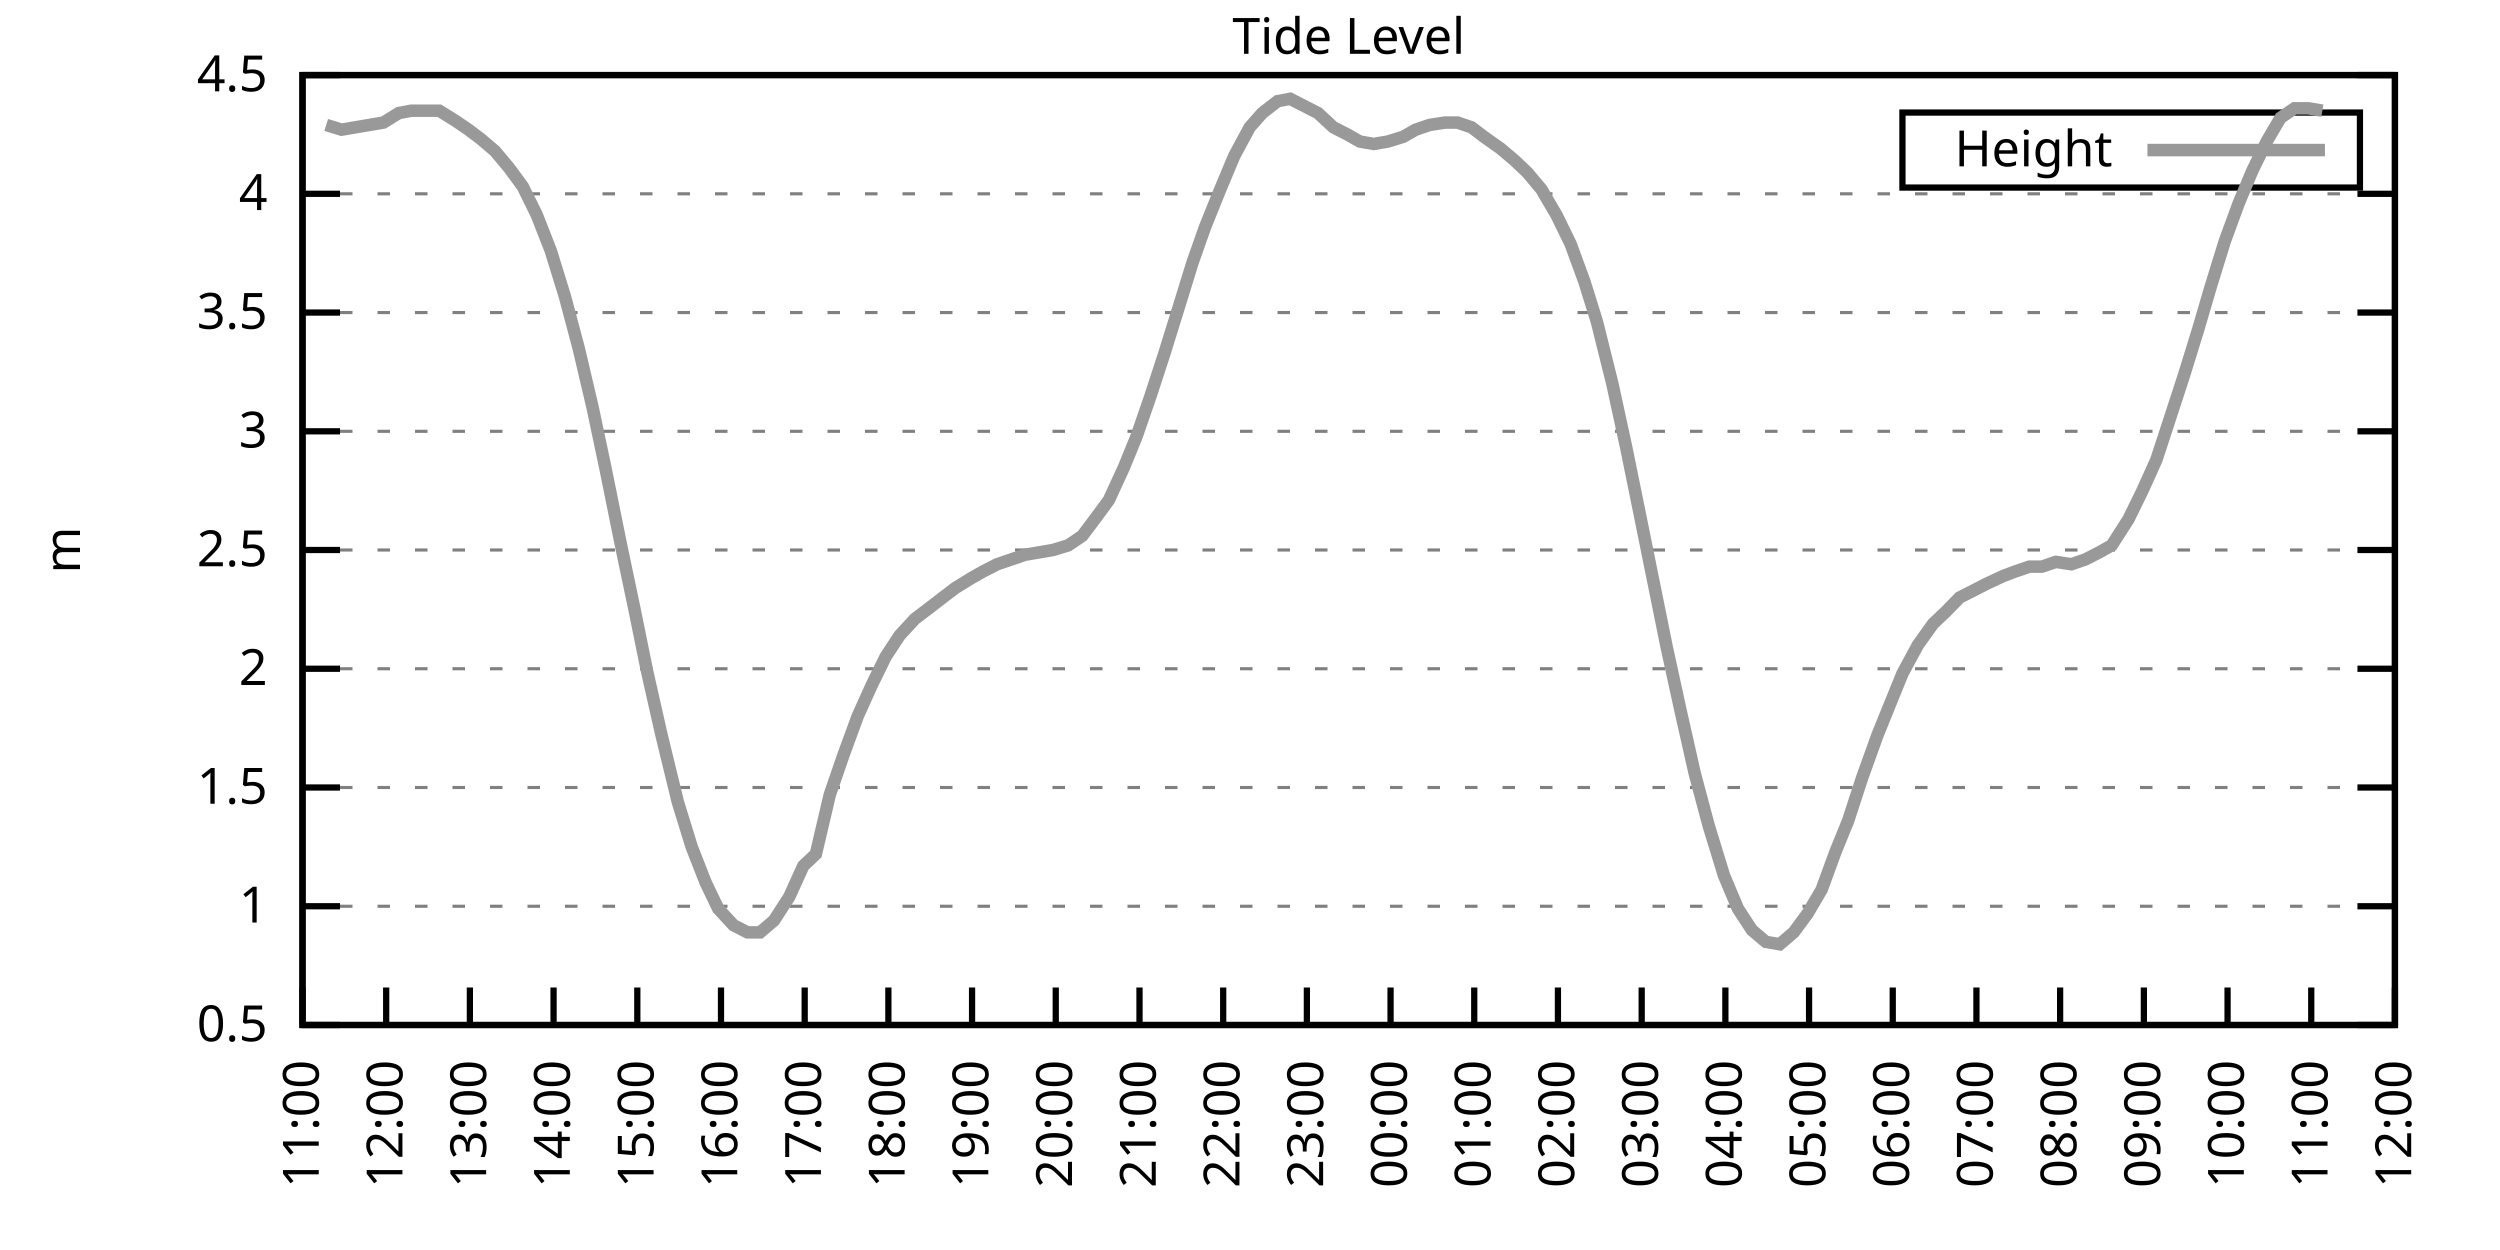
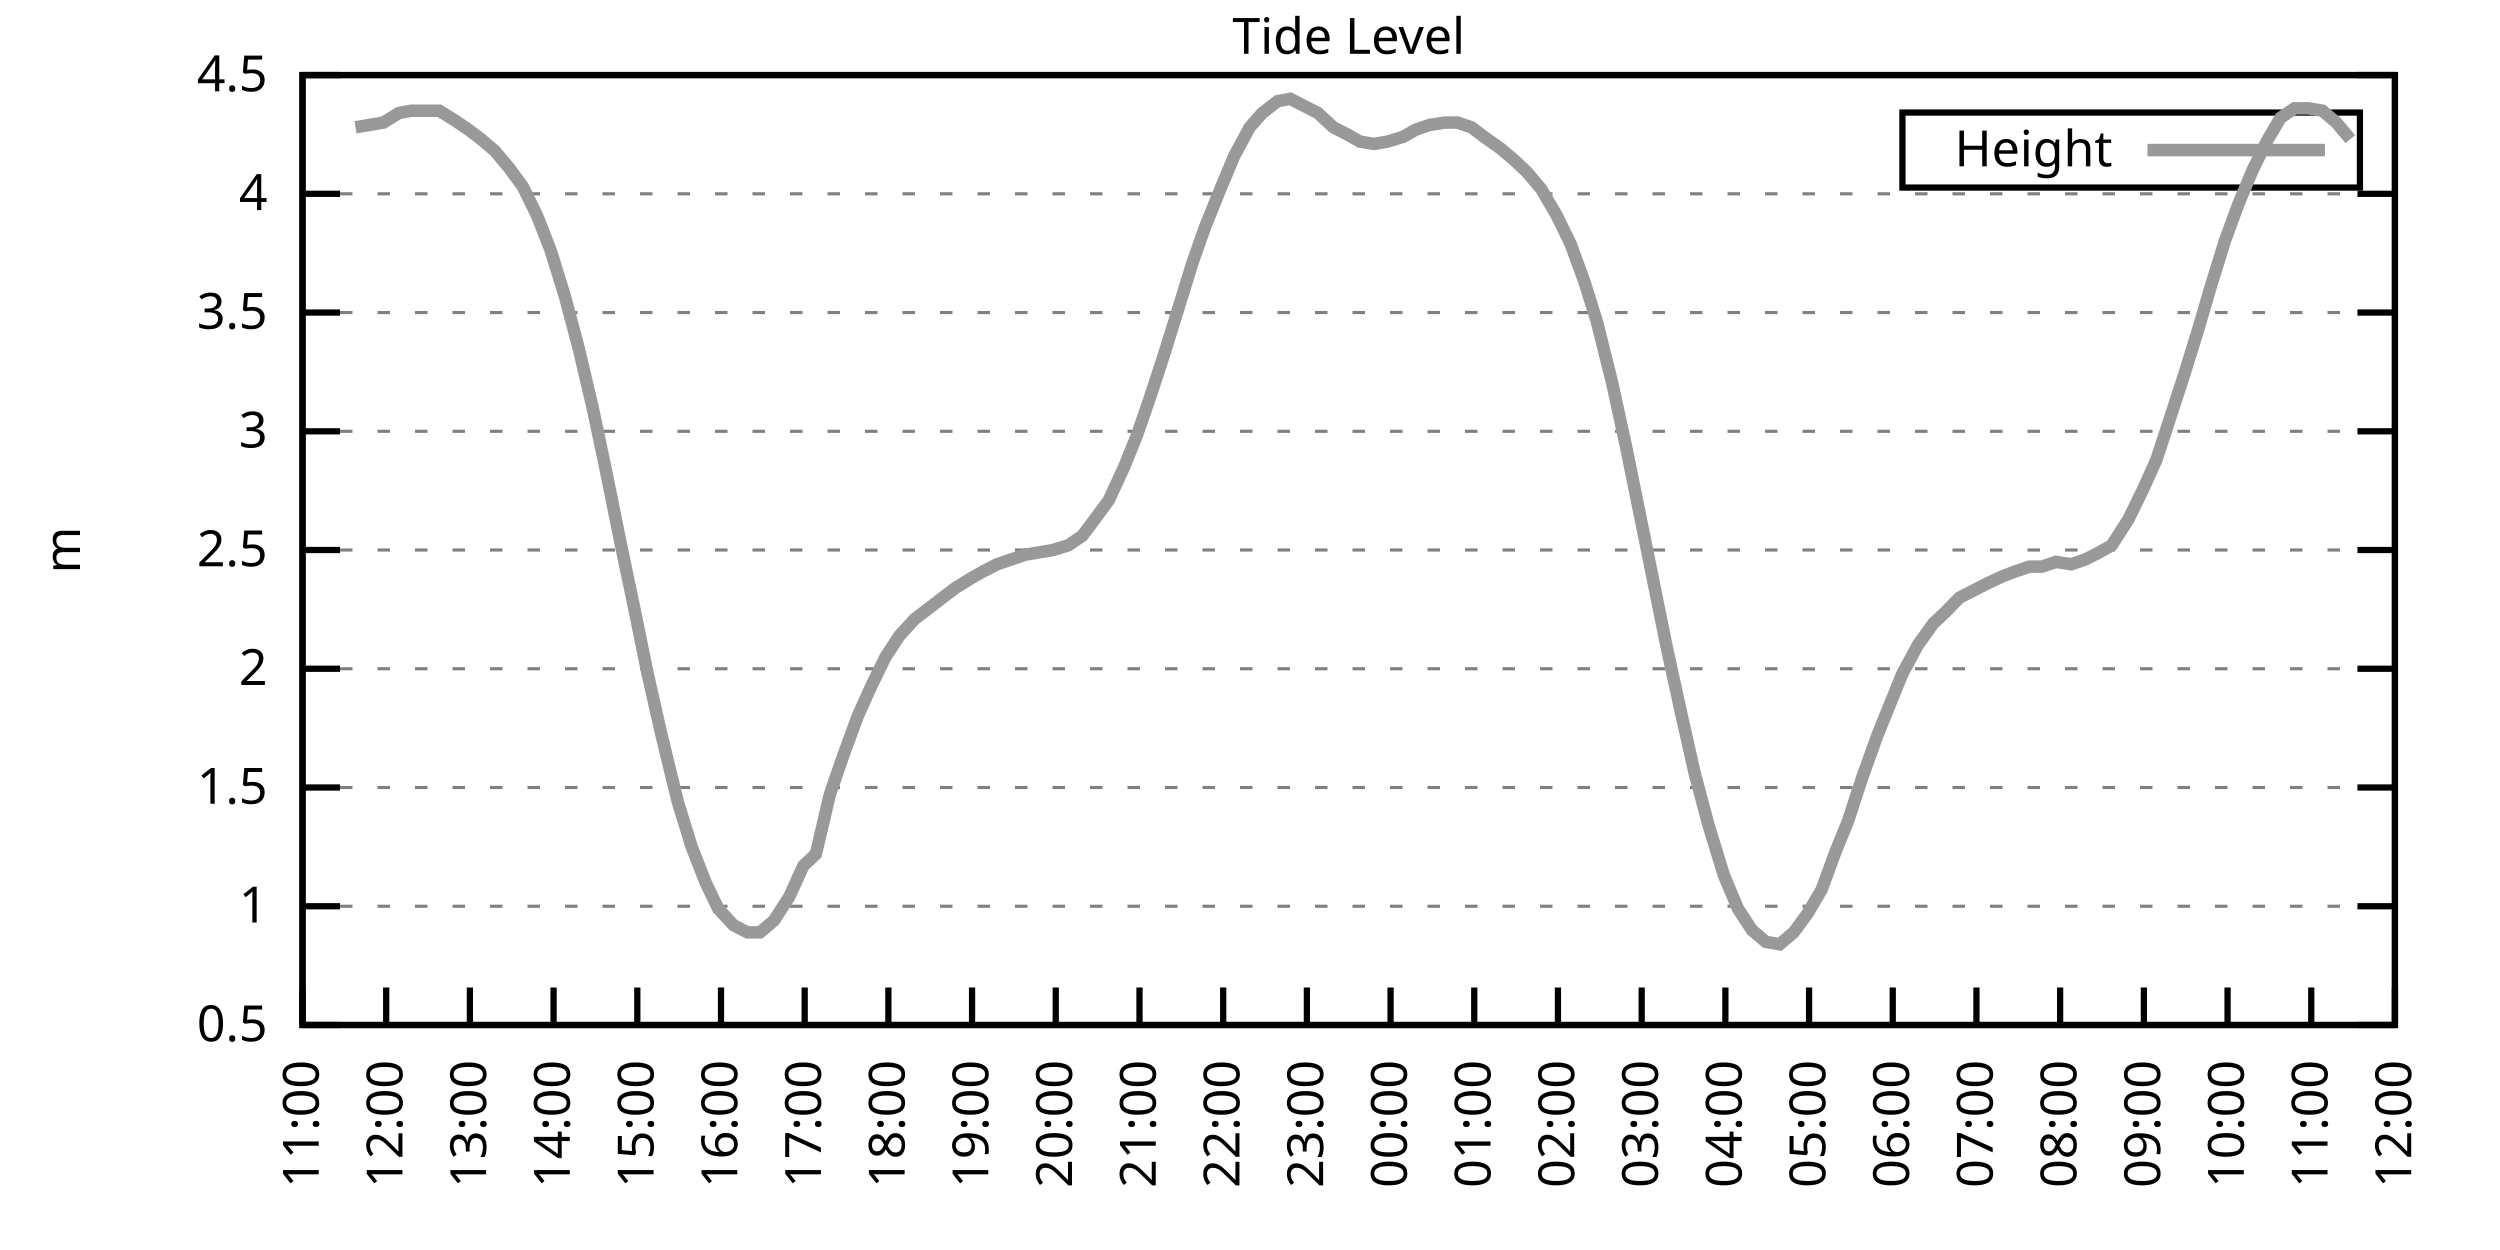
<svg xmlns="http://www.w3.org/2000/svg" xmlns:xlink="http://www.w3.org/1999/xlink" width="400" height="200" viewBox="0 0 400 200">
  <g id="gnuplot_canvas">
    <rect x="0" y="0" width="400" height="200" fill="none" />
    <defs>
      <circle id="gpDot" r="0.5" stroke-width="0.5" stroke="currentColor" />
      <path id="gpPt0" stroke-width="0.333" stroke="currentColor" d="M-1,0 h2 M0,-1 v2" />
      <path id="gpPt1" stroke-width="0.333" stroke="currentColor" d="M-1,-1 L1,1 M1,-1 L-1,1" />
      <path id="gpPt2" stroke-width="0.333" stroke="currentColor" d="M-1,0 L1,0 M0,-1 L0,1 M-1,-1 L1,1 M-1,1 L1,-1" />
      <rect id="gpPt3" stroke-width="0.333" stroke="currentColor" x="-1" y="-1" width="2" height="2" />
      <rect id="gpPt4" stroke-width="0.333" stroke="currentColor" fill="currentColor" x="-1" y="-1" width="2" height="2" />
      <circle id="gpPt5" stroke-width="0.333" stroke="currentColor" cx="0" cy="0" r="1" />
      <use xlink:href="#gpPt5" id="gpPt6" fill="currentColor" stroke="none" />
      <path id="gpPt7" stroke-width="0.333" stroke="currentColor" d="M0,-1.33 L-1.33,0.67 L1.33,0.67 z" />
      <use xlink:href="#gpPt7" id="gpPt8" fill="currentColor" stroke="none" />
      <use xlink:href="#gpPt7" id="gpPt9" stroke="currentColor" transform="rotate(180)" />
      <use xlink:href="#gpPt9" id="gpPt10" fill="currentColor" stroke="none" />
      <use xlink:href="#gpPt3" id="gpPt11" stroke="currentColor" transform="rotate(45)" />
      <use xlink:href="#gpPt11" id="gpPt12" fill="currentColor" stroke="none" />
      <path id="gpPt13" stroke-width="0.333" stroke="currentColor" d="M0,1.330 L1.265,0.411 L0.782,-1.067 L-0.782,-1.076 L-1.265,0.411 z" />
      <use xlink:href="#gpPt13" id="gpPt14" fill="currentColor" stroke="none" />
      <filter id="textbox" filterUnits="objectBoundingBox" x="0" y="0" height="1" width="1">
        <feFlood flood-color="white" flood-opacity="1" result="bgnd" />
        <feComposite in="SourceGraphic" in2="bgnd" operator="atop" />
      </filter>
      <filter id="greybox" filterUnits="objectBoundingBox" x="0" y="0" height="1" width="1">
        <feFlood flood-color="lightgrey" flood-opacity="1" result="grey" />
        <feComposite in="SourceGraphic" in2="grey" operator="atop" />
      </filter>
    </defs>
    <g fill="none" color="white" stroke="currentColor" stroke-width="1.00" stroke-linecap="butt" stroke-linejoin="miter">
</g>
    <g fill="none" color="black" stroke="currentColor" stroke-width="1.00" stroke-linecap="butt" stroke-linejoin="miter">
      <g stroke="none" shape-rendering="crispEdges">
        <polygon fill="rgb(255, 255, 255)" points="48.40,164.00 383.18,164.00 383.18,12.02 48.40,12.02 " />
      </g>
    </g>
    <g fill="none" color="black" stroke="currentColor" stroke-width="1.00" stroke-linecap="butt" stroke-linejoin="miter">
</g>
    <g fill="none" color="black" stroke="black" stroke-width="0.50" stroke-linecap="butt" stroke-linejoin="miter">
</g>
    <g fill="none" color="gray" stroke="currentColor" stroke-width="0.50" stroke-linecap="butt" stroke-linejoin="miter">
      <path stroke="gray" stroke-dasharray="2,4" class="gridline" d="M48.40,164.00 L383.19,164.00  " />
    </g>
    <g fill="none" color="gray" stroke="gray" stroke-width="1.00" stroke-linecap="butt" stroke-linejoin="miter">
</g>
    <g fill="none" color="black" stroke="currentColor" stroke-width="1.00" stroke-linecap="butt" stroke-linejoin="miter">
      <path stroke="black" d="M48.40,164.00 L54.40,164.00 M383.19,164.00 L377.19,164.00  " />
      <g transform="translate(42.80,166.60)" stroke="none" fill="black" font-family="Sans" font-size="8.00" text-anchor="end">
        <text>
          <tspan font-family="Sans"> 0.5</tspan>
        </text>
      </g>
    </g>
    <g fill="none" color="black" stroke="currentColor" stroke-width="1.00" stroke-linecap="butt" stroke-linejoin="miter">
</g>
    <g fill="none" color="black" stroke="black" stroke-width="0.50" stroke-linecap="butt" stroke-linejoin="miter">
</g>
    <g fill="none" color="gray" stroke="currentColor" stroke-width="0.50" stroke-linecap="butt" stroke-linejoin="miter">
      <path stroke="gray" stroke-dasharray="2,4" class="gridline" d="M48.40,145.00 L383.19,145.00  " />
    </g>
    <g fill="none" color="gray" stroke="gray" stroke-width="1.00" stroke-linecap="butt" stroke-linejoin="miter">
</g>
    <g fill="none" color="black" stroke="currentColor" stroke-width="1.00" stroke-linecap="butt" stroke-linejoin="miter">
      <path stroke="black" d="M48.40,145.00 L54.40,145.00 M383.19,145.00 L377.19,145.00  " />
      <g transform="translate(42.80,147.60)" stroke="none" fill="black" font-family="Sans" font-size="8.00" text-anchor="end">
        <text>
          <tspan font-family="Sans"> 1</tspan>
        </text>
      </g>
    </g>
    <g fill="none" color="black" stroke="currentColor" stroke-width="1.00" stroke-linecap="butt" stroke-linejoin="miter">
</g>
    <g fill="none" color="black" stroke="black" stroke-width="0.50" stroke-linecap="butt" stroke-linejoin="miter">
</g>
    <g fill="none" color="gray" stroke="currentColor" stroke-width="0.50" stroke-linecap="butt" stroke-linejoin="miter">
      <path stroke="gray" stroke-dasharray="2,4" class="gridline" d="M48.40,126.00 L383.19,126.00  " />
    </g>
    <g fill="none" color="gray" stroke="gray" stroke-width="1.00" stroke-linecap="butt" stroke-linejoin="miter">
</g>
    <g fill="none" color="black" stroke="currentColor" stroke-width="1.00" stroke-linecap="butt" stroke-linejoin="miter">
      <path stroke="black" d="M48.40,126.00 L54.40,126.00 M383.19,126.00 L377.19,126.00  " />
      <g transform="translate(42.80,128.60)" stroke="none" fill="black" font-family="Sans" font-size="8.00" text-anchor="end">
        <text>
          <tspan font-family="Sans"> 1.5</tspan>
        </text>
      </g>
    </g>
    <g fill="none" color="black" stroke="currentColor" stroke-width="1.00" stroke-linecap="butt" stroke-linejoin="miter">
</g>
    <g fill="none" color="black" stroke="black" stroke-width="0.50" stroke-linecap="butt" stroke-linejoin="miter">
</g>
    <g fill="none" color="gray" stroke="currentColor" stroke-width="0.50" stroke-linecap="butt" stroke-linejoin="miter">
      <path stroke="gray" stroke-dasharray="2,4" class="gridline" d="M48.40,107.00 L383.19,107.00  " />
    </g>
    <g fill="none" color="gray" stroke="gray" stroke-width="1.00" stroke-linecap="butt" stroke-linejoin="miter">
</g>
    <g fill="none" color="black" stroke="currentColor" stroke-width="1.00" stroke-linecap="butt" stroke-linejoin="miter">
      <path stroke="black" d="M48.40,107.00 L54.40,107.00 M383.19,107.00 L377.19,107.00  " />
      <g transform="translate(42.80,109.60)" stroke="none" fill="black" font-family="Sans" font-size="8.00" text-anchor="end">
        <text>
          <tspan font-family="Sans"> 2</tspan>
        </text>
      </g>
    </g>
    <g fill="none" color="black" stroke="currentColor" stroke-width="1.00" stroke-linecap="butt" stroke-linejoin="miter">
</g>
    <g fill="none" color="black" stroke="black" stroke-width="0.50" stroke-linecap="butt" stroke-linejoin="miter">
</g>
    <g fill="none" color="gray" stroke="currentColor" stroke-width="0.50" stroke-linecap="butt" stroke-linejoin="miter">
      <path stroke="gray" stroke-dasharray="2,4" class="gridline" d="M48.40,88.00 L383.19,88.00  " />
    </g>
    <g fill="none" color="gray" stroke="gray" stroke-width="1.00" stroke-linecap="butt" stroke-linejoin="miter">
</g>
    <g fill="none" color="black" stroke="currentColor" stroke-width="1.00" stroke-linecap="butt" stroke-linejoin="miter">
      <path stroke="black" d="M48.40,88.00 L54.40,88.00 M383.19,88.00 L377.19,88.00  " />
      <g transform="translate(42.80,90.60)" stroke="none" fill="black" font-family="Sans" font-size="8.00" text-anchor="end">
        <text>
          <tspan font-family="Sans"> 2.5</tspan>
        </text>
      </g>
    </g>
    <g fill="none" color="black" stroke="currentColor" stroke-width="1.00" stroke-linecap="butt" stroke-linejoin="miter">
</g>
    <g fill="none" color="black" stroke="black" stroke-width="0.50" stroke-linecap="butt" stroke-linejoin="miter">
</g>
    <g fill="none" color="gray" stroke="currentColor" stroke-width="0.50" stroke-linecap="butt" stroke-linejoin="miter">
      <path stroke="gray" stroke-dasharray="2,4" class="gridline" d="M48.40,69.01 L383.19,69.01  " />
    </g>
    <g fill="none" color="gray" stroke="gray" stroke-width="1.00" stroke-linecap="butt" stroke-linejoin="miter">
</g>
    <g fill="none" color="black" stroke="currentColor" stroke-width="1.00" stroke-linecap="butt" stroke-linejoin="miter">
      <path stroke="black" d="M48.40,69.01 L54.40,69.01 M383.19,69.01 L377.19,69.01  " />
      <g transform="translate(42.80,71.61)" stroke="none" fill="black" font-family="Sans" font-size="8.00" text-anchor="end">
        <text>
          <tspan font-family="Sans"> 3</tspan>
        </text>
      </g>
    </g>
    <g fill="none" color="black" stroke="currentColor" stroke-width="1.00" stroke-linecap="butt" stroke-linejoin="miter">
</g>
    <g fill="none" color="black" stroke="black" stroke-width="0.50" stroke-linecap="butt" stroke-linejoin="miter">
</g>
    <g fill="none" color="gray" stroke="currentColor" stroke-width="0.50" stroke-linecap="butt" stroke-linejoin="miter">
      <path stroke="gray" stroke-dasharray="2,4" class="gridline" d="M48.40,50.01 L383.19,50.01  " />
    </g>
    <g fill="none" color="gray" stroke="gray" stroke-width="1.00" stroke-linecap="butt" stroke-linejoin="miter">
</g>
    <g fill="none" color="black" stroke="currentColor" stroke-width="1.00" stroke-linecap="butt" stroke-linejoin="miter">
      <path stroke="black" d="M48.40,50.01 L54.40,50.01 M383.19,50.01 L377.19,50.01  " />
      <g transform="translate(42.80,52.61)" stroke="none" fill="black" font-family="Sans" font-size="8.00" text-anchor="end">
        <text>
          <tspan font-family="Sans"> 3.5</tspan>
        </text>
      </g>
    </g>
    <g fill="none" color="black" stroke="currentColor" stroke-width="1.00" stroke-linecap="butt" stroke-linejoin="miter">
</g>
    <g fill="none" color="black" stroke="black" stroke-width="0.50" stroke-linecap="butt" stroke-linejoin="miter">
</g>
    <g fill="none" color="gray" stroke="currentColor" stroke-width="0.50" stroke-linecap="butt" stroke-linejoin="miter">
      <path stroke="gray" stroke-dasharray="2,4" class="gridline" d="M48.40,31.01 L383.19,31.01  " />
    </g>
    <g fill="none" color="gray" stroke="gray" stroke-width="1.00" stroke-linecap="butt" stroke-linejoin="miter">
</g>
    <g fill="none" color="black" stroke="currentColor" stroke-width="1.00" stroke-linecap="butt" stroke-linejoin="miter">
      <path stroke="black" d="M48.40,31.01 L54.40,31.01 M383.19,31.01 L377.19,31.01  " />
      <g transform="translate(42.80,33.61)" stroke="none" fill="black" font-family="Sans" font-size="8.00" text-anchor="end">
        <text>
          <tspan font-family="Sans"> 4</tspan>
        </text>
      </g>
    </g>
    <g fill="none" color="black" stroke="currentColor" stroke-width="1.00" stroke-linecap="butt" stroke-linejoin="miter">
</g>
    <g fill="none" color="black" stroke="black" stroke-width="0.50" stroke-linecap="butt" stroke-linejoin="miter">
</g>
    <g fill="none" color="gray" stroke="currentColor" stroke-width="0.50" stroke-linecap="butt" stroke-linejoin="miter">
      <path stroke="gray" stroke-dasharray="2,4" class="gridline" d="M48.40,12.01 L383.19,12.01  " />
    </g>
    <g fill="none" color="gray" stroke="gray" stroke-width="1.00" stroke-linecap="butt" stroke-linejoin="miter">
</g>
    <g fill="none" color="black" stroke="currentColor" stroke-width="1.00" stroke-linecap="butt" stroke-linejoin="miter">
      <path stroke="black" d="M48.40,12.01 L54.40,12.01 M383.19,12.01 L377.19,12.01  " />
      <g transform="translate(42.80,14.61)" stroke="none" fill="black" font-family="Sans" font-size="8.00" text-anchor="end">
        <text>
          <tspan font-family="Sans"> 4.5</tspan>
        </text>
      </g>
    </g>
    <g fill="none" color="black" stroke="currentColor" stroke-width="1.00" stroke-linecap="butt" stroke-linejoin="miter">
      <path stroke="black" d="M48.40,164.00 L48.40,158.00  " />
      <g transform="translate(51.00,169.60) rotate(270.00)" stroke="none" fill="black" font-family="Sans" font-size="8.00" text-anchor="end">
        <text>
          <tspan font-family="Sans">11:00</tspan>
        </text>
      </g>
    </g>
    <g fill="none" color="black" stroke="currentColor" stroke-width="1.00" stroke-linecap="butt" stroke-linejoin="miter">
      <path stroke="black" d="M61.79,164.00 L61.79,158.00  " />
      <g transform="translate(64.39,169.60) rotate(270.00)" stroke="none" fill="black" font-family="Sans" font-size="8.00" text-anchor="end">
        <text>
          <tspan font-family="Sans">12:00</tspan>
        </text>
      </g>
    </g>
    <g fill="none" color="black" stroke="currentColor" stroke-width="1.00" stroke-linecap="butt" stroke-linejoin="miter">
      <path stroke="black" d="M75.18,164.00 L75.18,158.00  " />
      <g transform="translate(77.78,169.60) rotate(270.00)" stroke="none" fill="black" font-family="Sans" font-size="8.00" text-anchor="end">
        <text>
          <tspan font-family="Sans">13:00</tspan>
        </text>
      </g>
    </g>
    <g fill="none" color="black" stroke="currentColor" stroke-width="1.00" stroke-linecap="butt" stroke-linejoin="miter">
      <path stroke="black" d="M88.57,164.00 L88.57,158.00  " />
      <g transform="translate(91.17,169.60) rotate(270.00)" stroke="none" fill="black" font-family="Sans" font-size="8.00" text-anchor="end">
        <text>
          <tspan font-family="Sans">14:00</tspan>
        </text>
      </g>
    </g>
    <g fill="none" color="black" stroke="currentColor" stroke-width="1.00" stroke-linecap="butt" stroke-linejoin="miter">
      <path stroke="black" d="M101.97,164.00 L101.97,158.00  " />
      <g transform="translate(104.57,169.60) rotate(270.00)" stroke="none" fill="black" font-family="Sans" font-size="8.00" text-anchor="end">
        <text>
          <tspan font-family="Sans">15:00</tspan>
        </text>
      </g>
    </g>
    <g fill="none" color="black" stroke="currentColor" stroke-width="1.00" stroke-linecap="butt" stroke-linejoin="miter">
      <path stroke="black" d="M115.36,164.00 L115.36,158.00  " />
      <g transform="translate(117.96,169.60) rotate(270.00)" stroke="none" fill="black" font-family="Sans" font-size="8.00" text-anchor="end">
        <text>
          <tspan font-family="Sans">16:00</tspan>
        </text>
      </g>
    </g>
    <g fill="none" color="black" stroke="currentColor" stroke-width="1.00" stroke-linecap="butt" stroke-linejoin="miter">
      <path stroke="black" d="M128.75,164.00 L128.75,158.00  " />
      <g transform="translate(131.35,169.60) rotate(270.00)" stroke="none" fill="black" font-family="Sans" font-size="8.00" text-anchor="end">
        <text>
          <tspan font-family="Sans">17:00</tspan>
        </text>
      </g>
    </g>
    <g fill="none" color="black" stroke="currentColor" stroke-width="1.00" stroke-linecap="butt" stroke-linejoin="miter">
      <path stroke="black" d="M142.14,164.00 L142.14,158.00  " />
      <g transform="translate(144.74,169.60) rotate(270.00)" stroke="none" fill="black" font-family="Sans" font-size="8.00" text-anchor="end">
        <text>
          <tspan font-family="Sans">18:00</tspan>
        </text>
      </g>
    </g>
    <g fill="none" color="black" stroke="currentColor" stroke-width="1.00" stroke-linecap="butt" stroke-linejoin="miter">
      <path stroke="black" d="M155.53,164.00 L155.53,158.00  " />
      <g transform="translate(158.13,169.60) rotate(270.00)" stroke="none" fill="black" font-family="Sans" font-size="8.00" text-anchor="end">
        <text>
          <tspan font-family="Sans">19:00</tspan>
        </text>
      </g>
    </g>
    <g fill="none" color="black" stroke="currentColor" stroke-width="1.00" stroke-linecap="butt" stroke-linejoin="miter">
      <path stroke="black" d="M168.92,164.00 L168.92,158.00  " />
      <g transform="translate(171.52,169.60) rotate(270.00)" stroke="none" fill="black" font-family="Sans" font-size="8.00" text-anchor="end">
        <text>
          <tspan font-family="Sans">20:00</tspan>
        </text>
      </g>
    </g>
    <g fill="none" color="black" stroke="currentColor" stroke-width="1.00" stroke-linecap="butt" stroke-linejoin="miter">
      <path stroke="black" d="M182.32,164.00 L182.32,158.00  " />
      <g transform="translate(184.92,169.60) rotate(270.00)" stroke="none" fill="black" font-family="Sans" font-size="8.00" text-anchor="end">
        <text>
          <tspan font-family="Sans">21:00</tspan>
        </text>
      </g>
    </g>
    <g fill="none" color="black" stroke="currentColor" stroke-width="1.00" stroke-linecap="butt" stroke-linejoin="miter">
      <path stroke="black" d="M195.71,164.00 L195.71,158.00  " />
      <g transform="translate(198.31,169.60) rotate(270.00)" stroke="none" fill="black" font-family="Sans" font-size="8.00" text-anchor="end">
        <text>
          <tspan font-family="Sans">22:00</tspan>
        </text>
      </g>
    </g>
    <g fill="none" color="black" stroke="currentColor" stroke-width="1.00" stroke-linecap="butt" stroke-linejoin="miter">
      <path stroke="black" d="M209.10,164.00 L209.10,158.00  " />
      <g transform="translate(211.70,169.60) rotate(270.00)" stroke="none" fill="black" font-family="Sans" font-size="8.00" text-anchor="end">
        <text>
          <tspan font-family="Sans">23:00</tspan>
        </text>
      </g>
    </g>
    <g fill="none" color="black" stroke="currentColor" stroke-width="1.00" stroke-linecap="butt" stroke-linejoin="miter">
      <path stroke="black" d="M222.49,164.00 L222.49,158.00  " />
      <g transform="translate(225.09,169.60) rotate(270.00)" stroke="none" fill="black" font-family="Sans" font-size="8.00" text-anchor="end">
        <text>
          <tspan font-family="Sans">00:00</tspan>
        </text>
      </g>
    </g>
    <g fill="none" color="black" stroke="currentColor" stroke-width="1.00" stroke-linecap="butt" stroke-linejoin="miter">
      <path stroke="black" d="M235.88,164.00 L235.88,158.00  " />
      <g transform="translate(238.48,169.60) rotate(270.00)" stroke="none" fill="black" font-family="Sans" font-size="8.00" text-anchor="end">
        <text>
          <tspan font-family="Sans">01:00</tspan>
        </text>
      </g>
    </g>
    <g fill="none" color="black" stroke="currentColor" stroke-width="1.00" stroke-linecap="butt" stroke-linejoin="miter">
      <path stroke="black" d="M249.27,164.00 L249.27,158.00  " />
      <g transform="translate(251.87,169.60) rotate(270.00)" stroke="none" fill="black" font-family="Sans" font-size="8.00" text-anchor="end">
        <text>
          <tspan font-family="Sans">02:00</tspan>
        </text>
      </g>
    </g>
    <g fill="none" color="black" stroke="currentColor" stroke-width="1.00" stroke-linecap="butt" stroke-linejoin="miter">
      <path stroke="black" d="M262.67,164.00 L262.67,158.00  " />
      <g transform="translate(265.27,169.60) rotate(270.00)" stroke="none" fill="black" font-family="Sans" font-size="8.00" text-anchor="end">
        <text>
          <tspan font-family="Sans">03:00</tspan>
        </text>
      </g>
    </g>
    <g fill="none" color="black" stroke="currentColor" stroke-width="1.00" stroke-linecap="butt" stroke-linejoin="miter">
      <path stroke="black" d="M276.06,164.00 L276.06,158.00  " />
      <g transform="translate(278.66,169.60) rotate(270.00)" stroke="none" fill="black" font-family="Sans" font-size="8.00" text-anchor="end">
        <text>
          <tspan font-family="Sans">04:00</tspan>
        </text>
      </g>
    </g>
    <g fill="none" color="black" stroke="currentColor" stroke-width="1.00" stroke-linecap="butt" stroke-linejoin="miter">
      <path stroke="black" d="M289.45,164.00 L289.45,158.00  " />
      <g transform="translate(292.05,169.60) rotate(270.00)" stroke="none" fill="black" font-family="Sans" font-size="8.00" text-anchor="end">
        <text>
          <tspan font-family="Sans">05:00</tspan>
        </text>
      </g>
    </g>
    <g fill="none" color="black" stroke="currentColor" stroke-width="1.00" stroke-linecap="butt" stroke-linejoin="miter">
      <path stroke="black" d="M302.84,164.00 L302.84,158.00  " />
      <g transform="translate(305.44,169.60) rotate(270.00)" stroke="none" fill="black" font-family="Sans" font-size="8.00" text-anchor="end">
        <text>
          <tspan font-family="Sans">06:00</tspan>
        </text>
      </g>
    </g>
    <g fill="none" color="black" stroke="currentColor" stroke-width="1.00" stroke-linecap="butt" stroke-linejoin="miter">
      <path stroke="black" d="M316.23,164.00 L316.23,158.00  " />
      <g transform="translate(318.83,169.60) rotate(270.00)" stroke="none" fill="black" font-family="Sans" font-size="8.00" text-anchor="end">
        <text>
          <tspan font-family="Sans">07:00</tspan>
        </text>
      </g>
    </g>
    <g fill="none" color="black" stroke="currentColor" stroke-width="1.00" stroke-linecap="butt" stroke-linejoin="miter">
      <path stroke="black" d="M329.62,164.00 L329.62,158.00  " />
      <g transform="translate(332.22,169.60) rotate(270.00)" stroke="none" fill="black" font-family="Sans" font-size="8.00" text-anchor="end">
        <text>
          <tspan font-family="Sans">08:00</tspan>
        </text>
      </g>
    </g>
    <g fill="none" color="black" stroke="currentColor" stroke-width="1.00" stroke-linecap="butt" stroke-linejoin="miter">
      <path stroke="black" d="M343.02,164.00 L343.02,158.00  " />
      <g transform="translate(345.62,169.60) rotate(270.00)" stroke="none" fill="black" font-family="Sans" font-size="8.00" text-anchor="end">
        <text>
          <tspan font-family="Sans">09:00</tspan>
        </text>
      </g>
    </g>
    <g fill="none" color="black" stroke="currentColor" stroke-width="1.00" stroke-linecap="butt" stroke-linejoin="miter">
      <path stroke="black" d="M356.41,164.00 L356.41,158.00  " />
      <g transform="translate(359.01,169.60) rotate(270.00)" stroke="none" fill="black" font-family="Sans" font-size="8.00" text-anchor="end">
        <text>
          <tspan font-family="Sans">10:00</tspan>
        </text>
      </g>
    </g>
    <g fill="none" color="black" stroke="currentColor" stroke-width="1.00" stroke-linecap="butt" stroke-linejoin="miter">
      <path stroke="black" d="M369.80,164.00 L369.80,158.00  " />
      <g transform="translate(372.40,169.60) rotate(270.00)" stroke="none" fill="black" font-family="Sans" font-size="8.00" text-anchor="end">
        <text>
          <tspan font-family="Sans">11:00</tspan>
        </text>
      </g>
    </g>
    <g fill="none" color="black" stroke="currentColor" stroke-width="1.00" stroke-linecap="butt" stroke-linejoin="miter">
      <path stroke="black" d="M383.19,164.00 L383.19,158.00  " />
      <g transform="translate(385.79,169.60) rotate(270.00)" stroke="none" fill="black" font-family="Sans" font-size="8.00" text-anchor="end">
        <text>
          <tspan font-family="Sans">12:00</tspan>
        </text>
      </g>
    </g>
    <g fill="none" color="black" stroke="currentColor" stroke-width="1.00" stroke-linecap="butt" stroke-linejoin="miter">
</g>
    <g fill="none" color="black" stroke="currentColor" stroke-width="1.00" stroke-linecap="butt" stroke-linejoin="miter">
      <path stroke="black" d="M48.40,12.01 L48.40,164.00 L383.19,164.00 L383.19,12.01 L48.40,12.01 Z  " />
    </g>
    <g fill="none" color="black" stroke="currentColor" stroke-width="1.00" stroke-linecap="butt" stroke-linejoin="miter">
</g>
    <g fill="none" color="black" stroke="currentColor" stroke-width="1.00" stroke-linecap="butt" stroke-linejoin="miter">
      <path stroke="black" d="M304.39,30.01 L304.39,18.01 L377.59,18.01 L377.59,30.01 L304.39,30.01 Z  " />
    </g>
    <g id="Tide_level_plot_1">
      <g fill="none" color="white" stroke="black" stroke-width="2.00" stroke-linecap="butt" stroke-linejoin="miter">
</g>
      <g fill="none" color="black" stroke="currentColor" stroke-width="2.00" stroke-linecap="butt" stroke-linejoin="miter">
        <g transform="translate(337.99,26.61)" stroke="none" fill="black" font-family="Sans" font-size="8.00" text-anchor="end">
          <text>
            <tspan font-family="Sans">Height</tspan>
          </text>
        </g>
      </g>
      <g fill="none" color="black" stroke="currentColor" stroke-width="2.00" stroke-linecap="butt" stroke-linejoin="miter">
-         <path stroke="rgb(153, 153, 153)" d="M343.59,24.01 L371.99,24.01 M52.19,19.99 L54.65,20.75 L56.88,20.37 L59.11,19.99 L61.35,19.61 L63.80,18.09   L65.81,17.71 L68.04,17.71 L70.27,17.71 L72.73,19.23 L74.96,20.75 L76.97,22.27 L79.20,24.17 L81.43,26.83   L83.66,29.87 L85.90,34.43 L88.13,40.13 L90.36,47.35 L92.59,55.71 L94.82,65.21 L96.83,74.71 L99.29,86.87   L101.52,97.50 L103.53,107.38 L105.76,117.26 L108.44,128.28 L110.67,135.50 L112.90,141.20 L114.91,145.38 L117.37,148.04   L119.60,149.18 L121.61,149.18 L123.84,147.28 L126.29,143.48 L128.53,138.54 L130.54,136.64 L132.77,127.14 L135.00,120.68   L137.23,114.60 L139.46,109.66 L141.69,105.10 L143.93,101.68 L146.38,99.02 L148.39,97.50 L150.85,95.60 L152.85,94.08   L155.31,92.56 L157.32,91.42 L159.55,90.28 L161.78,89.52 L164.01,88.76 L166.25,88.38 L168.48,88.00 L170.93,87.25   L173.17,85.73 L175.17,83.07 L177.41,80.03 L179.86,74.71 L181.87,69.77 L184.10,63.31 L186.33,56.47 L188.57,49.25   L190.80,42.03 L192.81,36.33 L195.26,30.25 L197.49,24.93 L199.95,20.37 L201.96,18.09 L204.41,16.19 L206.42,15.81   L208.65,16.95 L210.88,18.09 L213.34,20.37 L215.57,21.51 L217.58,22.65 L219.81,23.03 L222.04,22.65 L224.50,21.89   L226.51,20.75 L228.74,19.99 L231.20,19.61 L233.20,19.61 L235.44,20.37 L237.44,21.89 L240.12,23.79 L242.36,25.69   L244.36,27.59 L246.60,30.25 L249.05,34.43 L251.28,38.99 L253.51,45.07 L255.52,51.53 L257.98,61.41 L260.21,71.67   L262.22,81.55 L264.45,92.56 L266.68,103.58 L268.92,113.84 L271.15,123.72 L273.38,132.08 L275.83,140.06 L278.07,145.38   L280.30,148.80 L282.53,150.70 L284.76,151.08 L286.99,149.18 L289.23,146.14 L291.46,142.34 L293.69,136.26 L295.70,131.32   L297.93,124.48 L300.39,117.64 L302.39,112.70 L304.40,107.76 L306.86,103.20 L309.31,99.78 L311.32,97.88 L313.55,95.60   L315.79,94.46 L318.02,93.32 L320.47,92.18 L322.48,91.42 L324.71,90.66 L326.72,90.66 L328.95,89.90 L331.41,90.28   L333.64,89.52 L335.87,88.38 L337.88,87.25 L340.56,83.07 L342.79,78.51 L345.02,73.57 L347.26,66.73 L349.49,59.89   L351.72,52.67 L353.73,45.83 L355.96,38.61 L358.19,32.53 L360.42,27.21 L362.66,22.65 L364.89,18.85 L367.12,17.33   L369.35,17.33 L371.58,17.71  " />
+         <path stroke="rgb(153, 153, 153)" d="M343.59,24.01 L371.99,24.01 M56.88,20.37 L59.11,19.99 L61.35,19.61 L63.80,18.09 L65.81,17.71 L68.04,17.71   L70.27,17.71 L72.73,19.23 L74.96,20.75 L76.97,22.27 L79.20,24.17 L81.43,26.83 L83.66,29.87 L85.90,34.43   L88.13,40.13 L90.36,47.35 L92.59,55.71 L94.82,65.21 L96.83,74.71 L99.29,86.87 L101.52,97.50 L103.53,107.38   L105.76,117.26 L108.44,128.28 L110.67,135.50 L112.90,141.20 L114.91,145.38 L117.37,148.04 L119.60,149.18 L121.61,149.18   L123.84,147.28 L126.29,143.48 L128.53,138.54 L130.54,136.64 L132.77,127.14 L135.00,120.68 L137.23,114.60 L139.46,109.66   L141.69,105.10 L143.93,101.68 L146.38,99.02 L148.39,97.50 L150.85,95.60 L152.85,94.08 L155.31,92.56 L157.32,91.42   L159.55,90.28 L161.78,89.52 L164.01,88.76 L166.25,88.38 L168.48,88.00 L170.93,87.25 L173.17,85.73 L175.17,83.07   L177.41,80.03 L179.86,74.71 L181.87,69.77 L184.10,63.31 L186.33,56.47 L188.57,49.25 L190.80,42.03 L192.81,36.33   L195.26,30.25 L197.49,24.93 L199.95,20.37 L201.96,18.09 L204.41,16.19 L206.42,15.81 L208.65,16.95 L210.88,18.09   L213.34,20.37 L215.57,21.51 L217.58,22.65 L219.81,23.03 L222.04,22.65 L224.50,21.89 L226.51,20.75 L228.74,19.99   L231.20,19.61 L233.20,19.61 L235.44,20.37 L237.44,21.89 L240.12,23.79 L242.36,25.69 L244.36,27.59 L246.60,30.25   L249.05,34.43 L251.28,38.99 L253.51,45.07 L255.52,51.53 L257.98,61.41 L260.21,71.67 L262.22,81.55 L264.45,92.56   L266.68,103.58 L268.92,113.84 L271.15,123.72 L273.38,132.08 L275.83,140.06 L278.07,145.38 L280.30,148.80 L282.53,150.70   L284.76,151.08 L286.99,149.18 L289.23,146.14 L291.46,142.34 L293.69,136.26 L295.70,131.32 L297.93,124.48 L300.39,117.64   L302.39,112.70 L304.40,107.76 L306.86,103.20 L309.31,99.78 L311.32,97.88 L313.55,95.60 L315.79,94.46 L318.02,93.32   L320.47,92.18 L322.48,91.42 L324.71,90.66 L326.72,90.66 L328.95,89.90 L331.41,90.28 L333.64,89.52 L335.87,88.38   L337.88,87.25 L340.56,83.07 L342.79,78.51 L345.02,73.57 L347.26,66.73 L349.49,59.89 L351.72,52.67 L353.73,45.83   L355.96,38.61 L358.19,32.53 L360.42,27.21 L362.66,22.65 L364.89,18.85 L367.12,17.33 L369.35,17.33 L371.58,17.71   L373.82,19.61 L376.05,22.27  " />
      </g>
    </g>
    <g fill="none" color="black" stroke="currentColor" stroke-width="2.00" stroke-linecap="butt" stroke-linejoin="miter">
</g>
    <g fill="none" color="black" stroke="black" stroke-width="1.00" stroke-linecap="butt" stroke-linejoin="miter">
</g>
    <g fill="none" color="black" stroke="currentColor" stroke-width="1.00" stroke-linecap="butt" stroke-linejoin="miter">
      <path stroke="black" d="M48.40,12.01 L48.40,164.00 L383.19,164.00 L383.19,12.01 L48.40,12.01 Z  " />
      <g transform="translate(12.80,88.01) rotate(270.00)" stroke="none" fill="black" font-family="Sans" font-size="8.00" text-anchor="middle">
        <text>
          <tspan font-family="Sans">m</tspan>
        </text>
      </g>
    </g>
    <g fill="none" color="black" stroke="currentColor" stroke-width="1.00" stroke-linecap="butt" stroke-linejoin="miter">
</g>
    <g fill="none" color="black" stroke="currentColor" stroke-width="1.00" stroke-linecap="butt" stroke-linejoin="miter">
      <g transform="translate(215.79,8.61)" stroke="none" fill="black" font-family="Sans" font-size="8.00" text-anchor="middle">
        <text>
          <tspan font-family="Sans">Tide Level</tspan>
        </text>
      </g>
    </g>
    <g fill="none" color="black" stroke="currentColor" stroke-width="1.00" stroke-linecap="butt" stroke-linejoin="miter">
</g>
  </g>
</svg>
